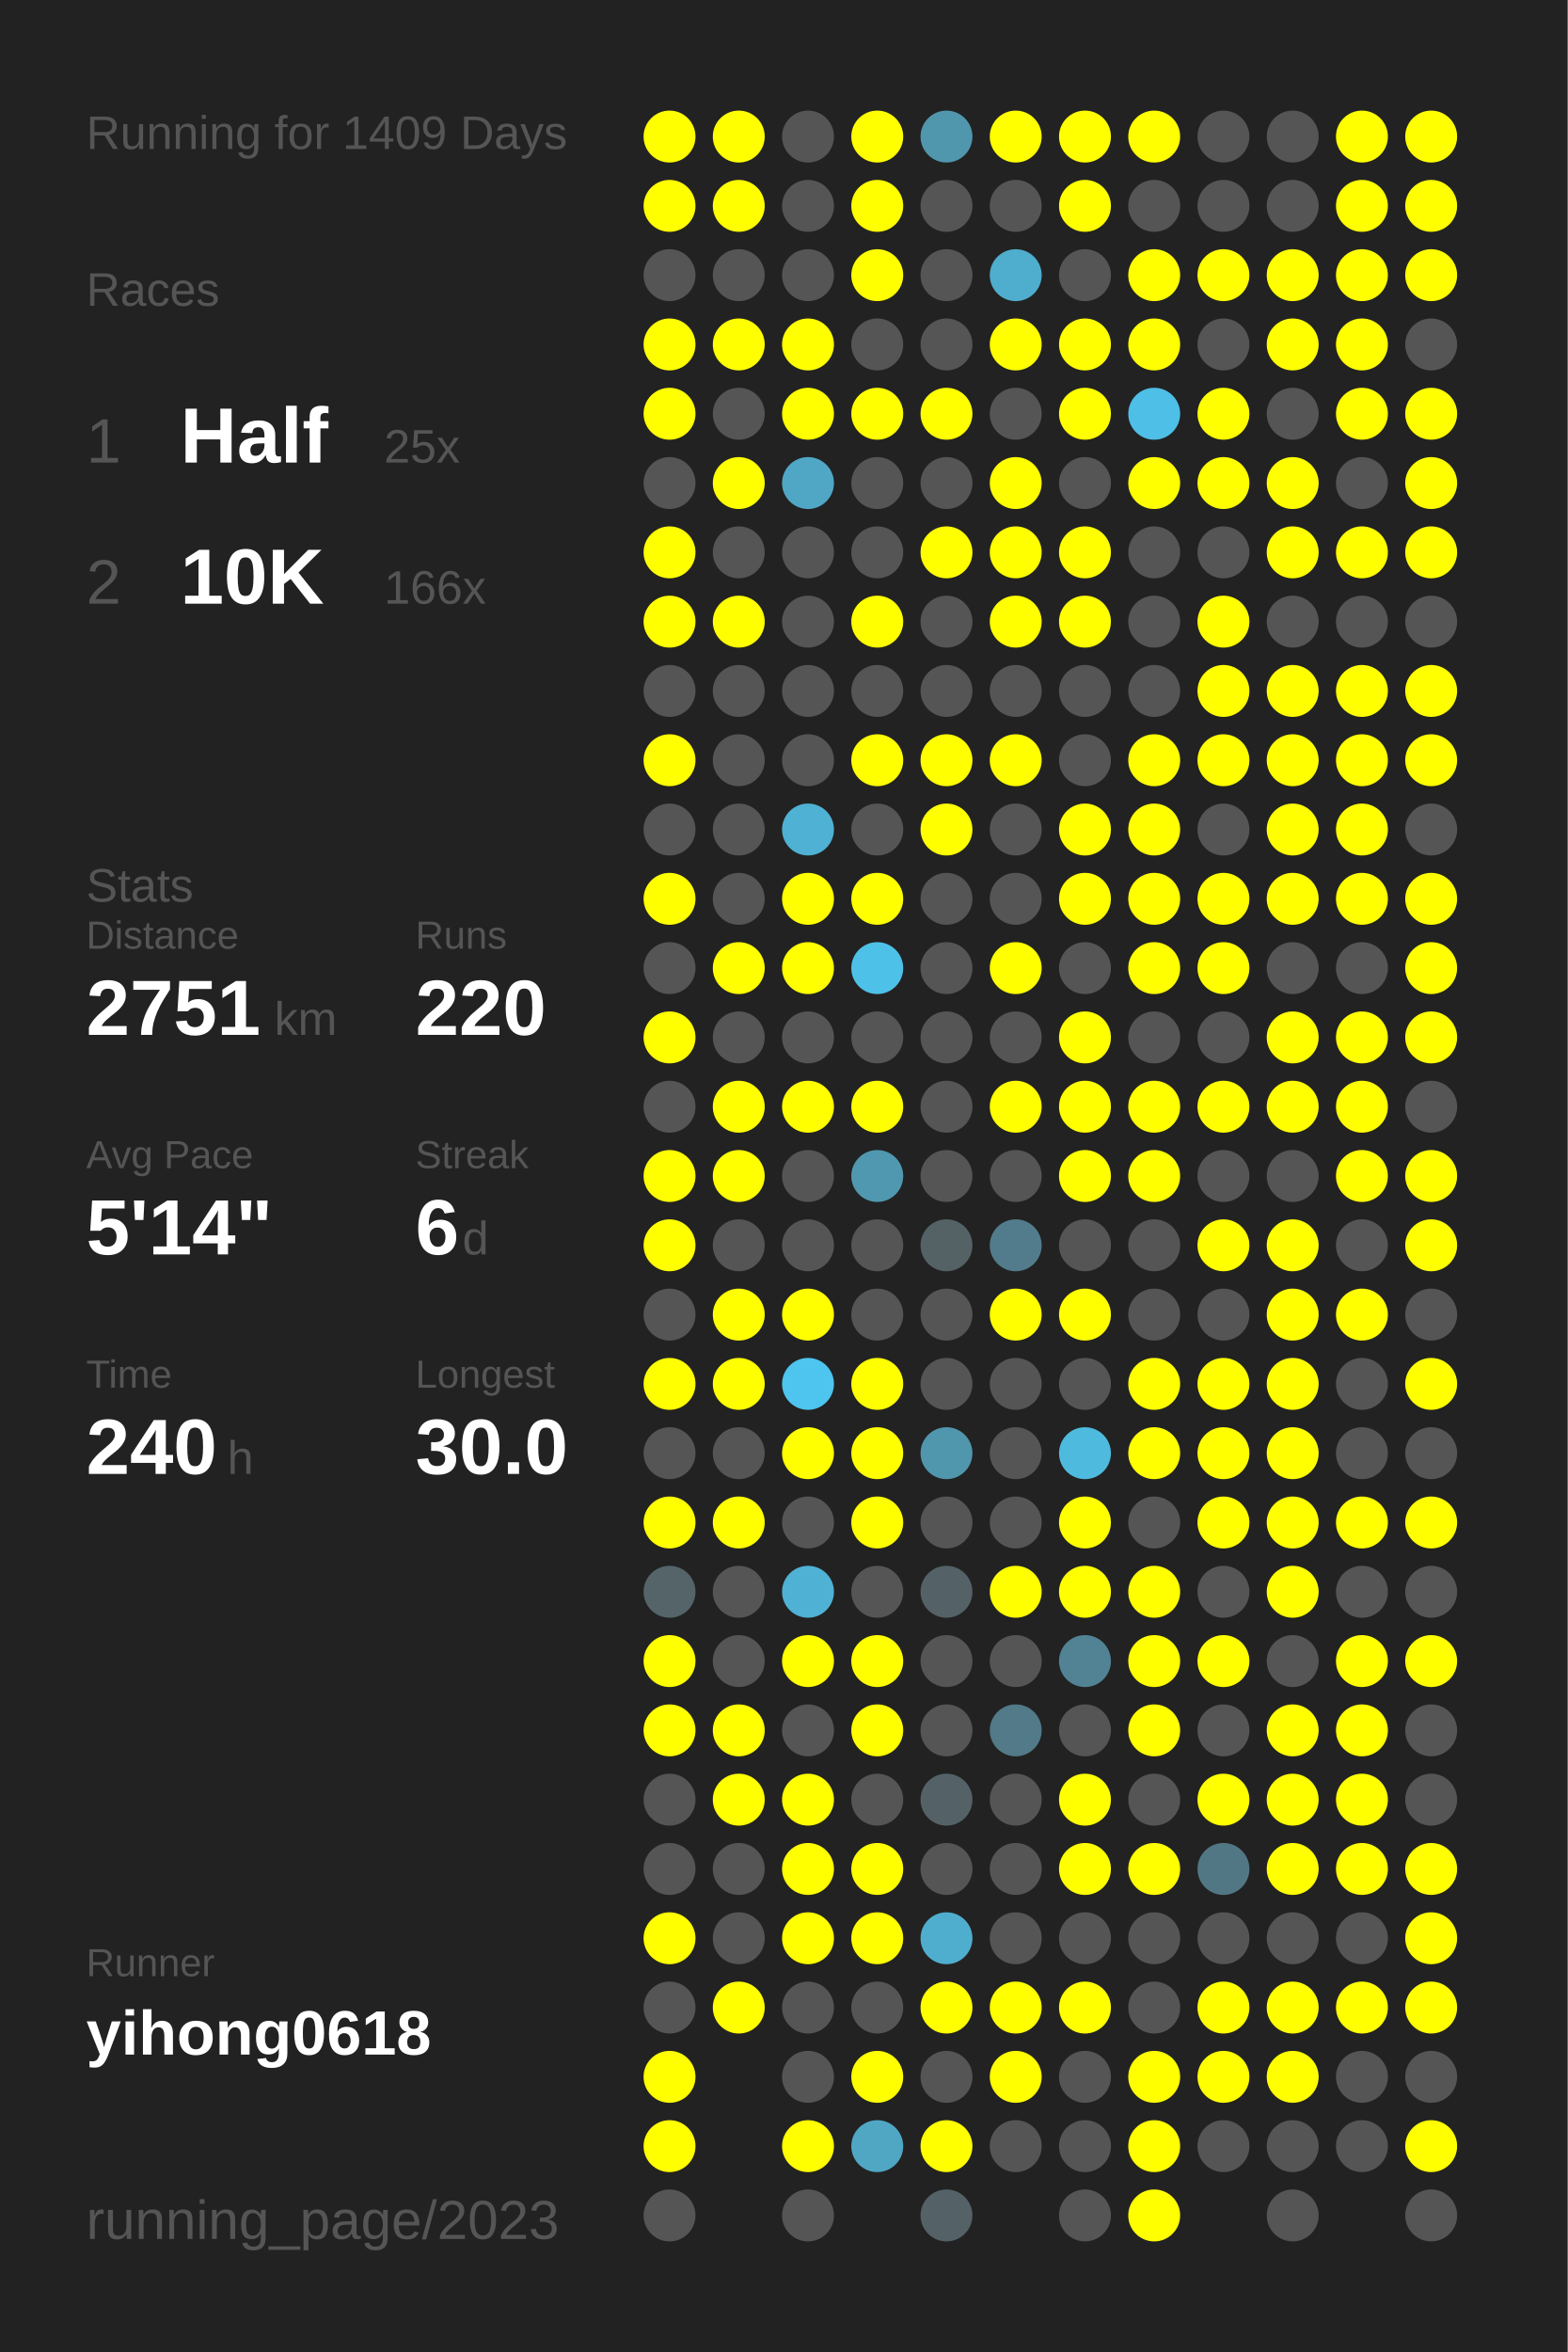
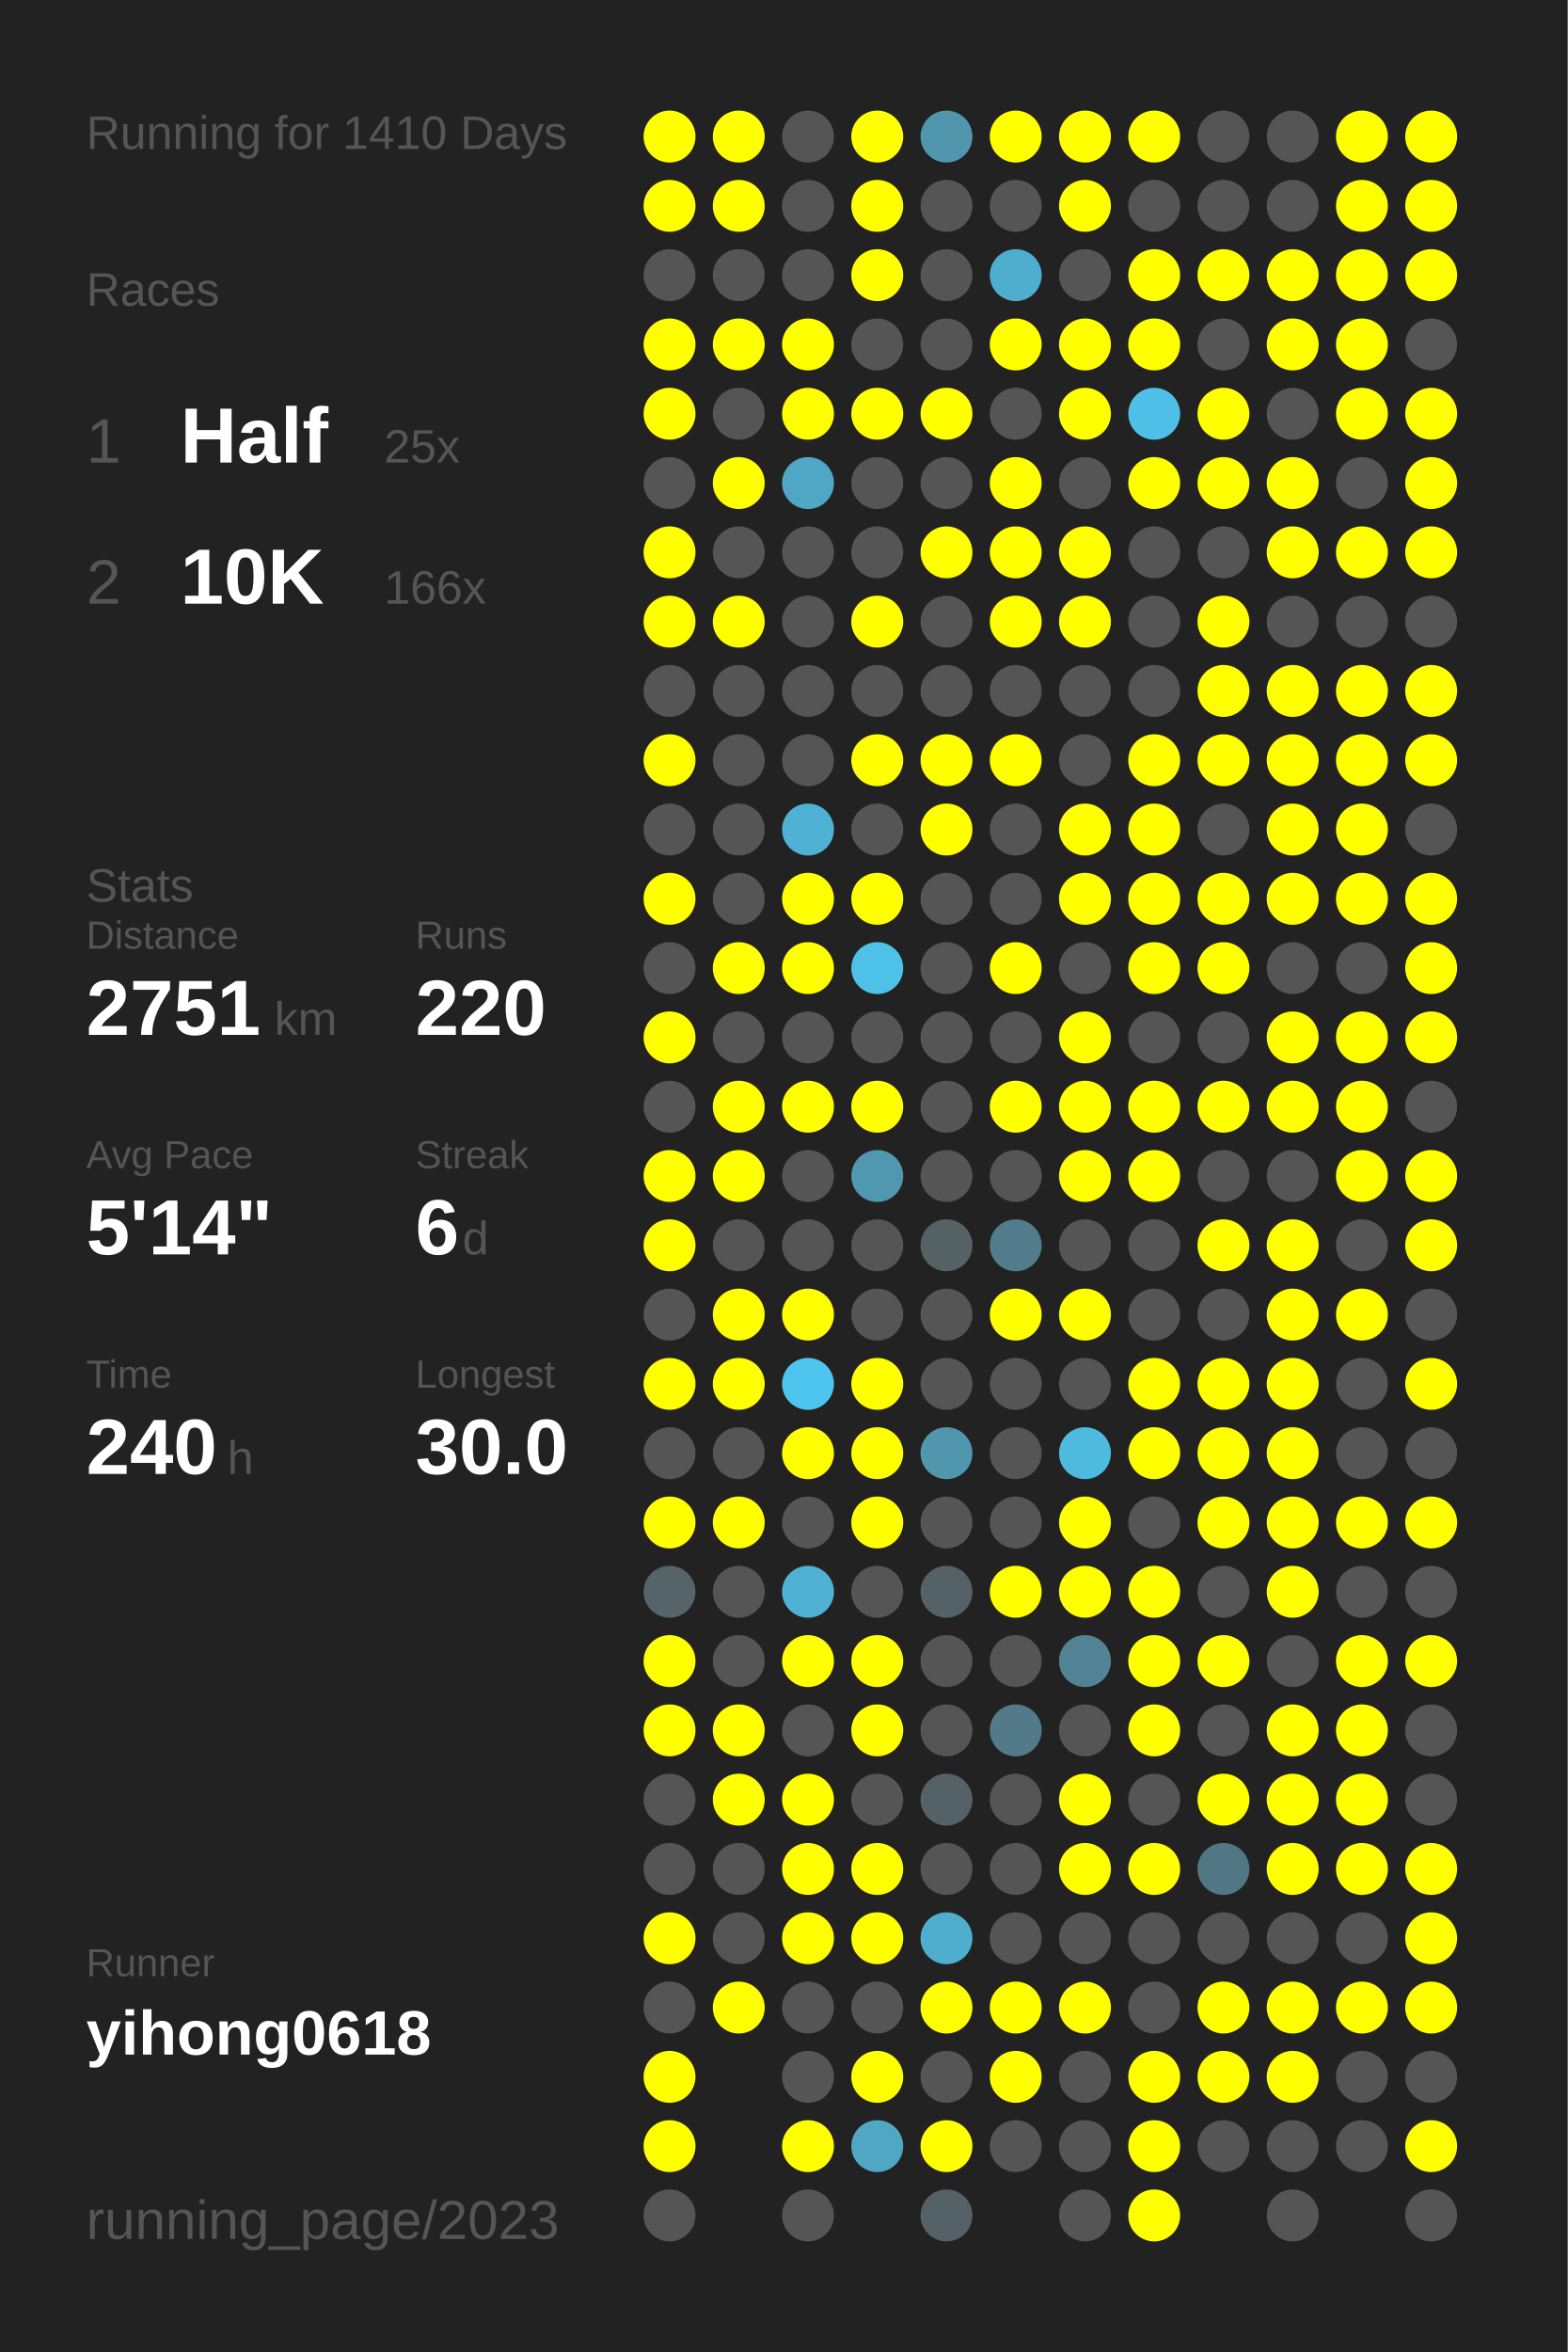
<svg xmlns="http://www.w3.org/2000/svg" baseProfile="full" height="300mm" version="1.1" viewBox="0,0,200,300" width="200mm">
  <defs />
  <rect fill="#222222" height="300" width="200" x="0" y="0" />
-   <text fill="#555555" style="font-size:6px; font-family:Arial;" x="11" y="19">Running for 1409 Days</text>
+   <text fill="#555555" style="font-size:6px; font-family:Arial;" x="11" y="19">Running for 1410 Days</text>
  <text fill="#555555" style="font-size:6px; font-family:Arial;" x="11" y="39">Races</text>
  <text fill="#555555" style="font-size:8px; font-family:Arial;" x="11" y="59">1</text>
  <text fill="#FFFFFF" style="font-size:10px; font-family:Arial; font-weight:bold;" x="23" y="59">Half</text>
  <text fill="#555555" style="font-size:6px; font-family:Arial;" x="49" y="59">25x</text>
  <text fill="#555555" style="font-size:8px; font-family:Arial;" x="11" y="77">2</text>
  <text fill="#FFFFFF" style="font-size:10px; font-family:Arial; font-weight:bold;" x="23" y="77">10K</text>
  <text fill="#555555" style="font-size:6px; font-family:Arial;" x="49" y="77">166x</text>
  <text fill="#555555" style="font-size:6px; font-family:Arial;" x="11" y="115">Stats</text>
  <text fill="#555555" style="font-size:5px; font-family:Arial;" x="11" y="121">Distance</text>
  <text fill="#FFFFFF" style="font-size:10px; font-family:Arial; font-weight:bold;" x="11" y="132">2751</text>
  <text fill="#555555" style="font-size:6px; font-family:Arial;" x="35" y="132">km</text>
  <text fill="#555555" style="font-size:5px; font-family:Arial;" x="53" y="121">Runs</text>
  <text fill="#FFFFFF" style="font-size:10px; font-family:Arial; font-weight:bold;" x="53" y="132">220</text>
  <text fill="#555555" style="font-size:5px; font-family:Arial;" x="11" y="149">Avg Pace</text>
  <text fill="#FFFFFF" style="font-size:10px; font-family:Arial; font-weight:bold;" x="11" y="160">5'14"</text>
  <text fill="#555555" style="font-size:5px; font-family:Arial;" x="53" y="149">Streak</text>
  <text fill="#FFFFFF" style="font-size:10px; font-family:Arial; font-weight:bold;" x="53" y="160">6</text>
  <text fill="#555555" style="font-size:6px; font-family:Arial;" x="59" y="160">d</text>
  <text fill="#555555" style="font-size:5px; font-family:Arial;" x="11" y="177">Time</text>
  <text fill="#FFFFFF" style="font-size:10px; font-family:Arial; font-weight:bold;" x="11" y="188">240</text>
  <text fill="#555555" style="font-size:6px; font-family:Arial;" x="29" y="188">h</text>
  <text fill="#555555" style="font-size:5px; font-family:Arial;" x="53" y="177">Longest</text>
  <text fill="#FFFFFF" style="font-size:10px; font-family:Arial; font-weight:bold;" x="53" y="188">30.0</text>
  <text fill="#555555" style="font-size:5px; font-family:Arial;" x="11" y="252.065">Runner</text>
  <text fill="#FFFFFF" style="font-size:8px; font-family:Arial; font-weight:bold;" x="11" y="262.065">yihong0618</text>
  <text fill="#555555" style="font-size:7px; font-family:Arial;" x="11" y="285.581">running_page/2023</text>
  <circle cx="85.417" cy="17.419" fill="#FFFF00" r="3.312" />
  <circle cx="85.417" cy="26.258" fill="#FFFF00" r="3.312" />
  <circle cx="85.417" cy="35.097" fill="#555555" r="3.312" />
  <circle cx="85.417" cy="43.935" fill="#FFFF00" r="3.312" />
  <circle cx="85.417" cy="52.774" fill="#FFFF00" r="3.312" />
  <circle cx="85.417" cy="61.613" fill="#555555" r="3.312" />
  <circle cx="85.417" cy="70.452" fill="#FFFF00" r="3.312" />
  <circle cx="85.417" cy="79.29" fill="#FFFF00" r="3.312" />
  <circle cx="85.417" cy="88.129" fill="#555555" r="3.312" />
  <circle cx="85.417" cy="96.968" fill="#FFFF00" r="3.312" />
  <circle cx="85.417" cy="105.806" fill="#555555" r="3.312" />
  <circle cx="85.417" cy="114.645" fill="#FFFF00" r="3.312" />
  <circle cx="85.417" cy="123.484" fill="#555555" r="3.312" />
  <circle cx="85.417" cy="132.323" fill="#FFFF00" r="3.312" />
  <circle cx="85.417" cy="141.161" fill="#555555" r="3.312" />
  <circle cx="85.417" cy="150" fill="#FFFF00" r="3.312" />
  <circle cx="85.417" cy="158.839" fill="#FFFF00" r="3.312" />
  <circle cx="85.417" cy="167.677" fill="#555555" r="3.312" />
  <circle cx="85.417" cy="176.516" fill="#FFFF00" r="3.312" />
  <circle cx="85.417" cy="185.355" fill="#555555" r="3.312" />
  <circle cx="85.417" cy="194.194" fill="#FFFF00" r="3.312" />
  <circle cx="85.417" cy="203.032" fill="#546469" r="3.312" />
  <circle cx="85.417" cy="211.871" fill="#FFFF00" r="3.312" />
  <circle cx="85.417" cy="220.71" fill="#FFFF00" r="3.312" />
  <circle cx="85.417" cy="229.548" fill="#555555" r="3.312" />
  <circle cx="85.417" cy="238.387" fill="#555555" r="3.312" />
  <circle cx="85.417" cy="247.226" fill="#FFFF00" r="3.312" />
  <circle cx="85.417" cy="256.065" fill="#555555" r="3.312" />
  <circle cx="85.417" cy="264.903" fill="#FFFF00" r="3.312" />
  <circle cx="85.417" cy="273.742" fill="#FFFF00" r="3.312" />
  <circle cx="85.417" cy="282.581" fill="#555555" r="3.312" />
  <circle cx="94.25" cy="17.419" fill="#FFFF00" r="3.312" />
  <circle cx="94.25" cy="26.258" fill="#FFFF00" r="3.312" />
  <circle cx="94.25" cy="35.097" fill="#555555" r="3.312" />
  <circle cx="94.25" cy="43.935" fill="#FFFF00" r="3.312" />
  <circle cx="94.25" cy="52.774" fill="#555555" r="3.312" />
  <circle cx="94.25" cy="61.613" fill="#FFFF00" r="3.312" />
  <circle cx="94.25" cy="70.452" fill="#555555" r="3.312" />
  <circle cx="94.25" cy="79.29" fill="#FFFF00" r="3.312" />
  <circle cx="94.25" cy="88.129" fill="#555555" r="3.312" />
  <circle cx="94.25" cy="96.968" fill="#555555" r="3.312" />
  <circle cx="94.25" cy="105.806" fill="#555555" r="3.312" />
  <circle cx="94.25" cy="114.645" fill="#555555" r="3.312" />
  <circle cx="94.25" cy="123.484" fill="#FFFF00" r="3.312" />
  <circle cx="94.25" cy="132.323" fill="#555555" r="3.312" />
  <circle cx="94.25" cy="141.161" fill="#FFFF00" r="3.312" />
  <circle cx="94.25" cy="150" fill="#FFFF00" r="3.312" />
  <circle cx="94.25" cy="158.839" fill="#555555" r="3.312" />
  <circle cx="94.25" cy="167.677" fill="#FFFF00" r="3.312" />
  <circle cx="94.25" cy="176.516" fill="#FFFF00" r="3.312" />
  <circle cx="94.25" cy="185.355" fill="#555555" r="3.312" />
  <circle cx="94.25" cy="194.194" fill="#FFFF00" r="3.312" />
  <circle cx="94.25" cy="203.032" fill="#555555" r="3.312" />
  <circle cx="94.25" cy="211.871" fill="#555555" r="3.312" />
  <circle cx="94.25" cy="220.71" fill="#FFFF00" r="3.312" />
  <circle cx="94.25" cy="229.548" fill="#FFFF00" r="3.312" />
  <circle cx="94.25" cy="238.387" fill="#555555" r="3.312" />
  <circle cx="94.25" cy="247.226" fill="#555555" r="3.312" />
  <circle cx="94.25" cy="256.065" fill="#FFFF00" r="3.312" />
  <circle cx="103.083" cy="17.419" fill="#555555" r="3.312" />
  <circle cx="103.083" cy="26.258" fill="#555555" r="3.312" />
  <circle cx="103.083" cy="35.097" fill="#555555" r="3.312" />
  <circle cx="103.083" cy="43.935" fill="#FFFF00" r="3.312" />
  <circle cx="103.083" cy="52.774" fill="#FFFF00" r="3.312" />
  <circle cx="103.083" cy="61.613" fill="#4fa7c5" r="3.312" />
  <circle cx="103.083" cy="70.452" fill="#555555" r="3.312" />
  <circle cx="103.083" cy="79.29" fill="#555555" r="3.312" />
  <circle cx="103.083" cy="88.129" fill="#555555" r="3.312" />
  <circle cx="103.083" cy="96.968" fill="#555555" r="3.312" />
  <circle cx="103.083" cy="105.806" fill="#4fb1d3" r="3.312" />
  <circle cx="103.083" cy="114.645" fill="#FFFF00" r="3.312" />
  <circle cx="103.083" cy="123.484" fill="#FFFF00" r="3.312" />
  <circle cx="103.083" cy="132.323" fill="#555555" r="3.312" />
  <circle cx="103.083" cy="141.161" fill="#FFFF00" r="3.312" />
  <circle cx="103.083" cy="150" fill="#555555" r="3.312" />
  <circle cx="103.083" cy="158.839" fill="#555555" r="3.312" />
  <circle cx="103.083" cy="167.677" fill="#FFFF00" r="3.312" />
  <circle cx="103.083" cy="176.516" fill="#4dc5ee" r="3.312" />
  <circle cx="103.083" cy="185.355" fill="#FFFF00" r="3.312" />
  <circle cx="103.083" cy="194.194" fill="#555555" r="3.312" />
  <circle cx="103.083" cy="203.032" fill="#4fb2d4" r="3.312" />
  <circle cx="103.083" cy="211.871" fill="#FFFF00" r="3.312" />
  <circle cx="103.083" cy="220.71" fill="#555555" r="3.312" />
  <circle cx="103.083" cy="229.548" fill="#FFFF00" r="3.312" />
  <circle cx="103.083" cy="238.387" fill="#FFFF00" r="3.312" />
  <circle cx="103.083" cy="247.226" fill="#FFFF00" r="3.312" />
  <circle cx="103.083" cy="256.065" fill="#555555" r="3.312" />
  <circle cx="103.083" cy="264.903" fill="#555555" r="3.312" />
  <circle cx="103.083" cy="273.742" fill="#FFFF00" r="3.312" />
  <circle cx="103.083" cy="282.581" fill="#555555" r="3.312" />
  <circle cx="111.917" cy="17.419" fill="#FFFF00" r="3.312" />
  <circle cx="111.917" cy="26.258" fill="#FFFF00" r="3.312" />
  <circle cx="111.917" cy="35.097" fill="#FFFF00" r="3.312" />
  <circle cx="111.917" cy="43.935" fill="#555555" r="3.312" />
  <circle cx="111.917" cy="52.774" fill="#FFFF00" r="3.312" />
  <circle cx="111.917" cy="61.613" fill="#555555" r="3.312" />
  <circle cx="111.917" cy="70.452" fill="#555555" r="3.312" />
  <circle cx="111.917" cy="79.29" fill="#FFFF00" r="3.312" />
  <circle cx="111.917" cy="88.129" fill="#555555" r="3.312" />
  <circle cx="111.917" cy="96.968" fill="#FFFF00" r="3.312" />
  <circle cx="111.917" cy="105.806" fill="#555555" r="3.312" />
  <circle cx="111.917" cy="114.645" fill="#FFFF00" r="3.312" />
  <circle cx="111.917" cy="123.484" fill="#4ec1e8" r="3.312" />
  <circle cx="111.917" cy="132.323" fill="#555555" r="3.312" />
  <circle cx="111.917" cy="141.161" fill="#FFFF00" r="3.312" />
  <circle cx="111.917" cy="150" fill="#5098b0" r="3.312" />
  <circle cx="111.917" cy="158.839" fill="#555555" r="3.312" />
  <circle cx="111.917" cy="167.677" fill="#555555" r="3.312" />
  <circle cx="111.917" cy="176.516" fill="#FFFF00" r="3.312" />
  <circle cx="111.917" cy="185.355" fill="#FFFF00" r="3.312" />
  <circle cx="111.917" cy="194.194" fill="#FFFF00" r="3.312" />
  <circle cx="111.917" cy="203.032" fill="#555555" r="3.312" />
  <circle cx="111.917" cy="211.871" fill="#FFFF00" r="3.312" />
  <circle cx="111.917" cy="220.71" fill="#FFFF00" r="3.312" />
  <circle cx="111.917" cy="229.548" fill="#555555" r="3.312" />
  <circle cx="111.917" cy="238.387" fill="#FFFF00" r="3.312" />
  <circle cx="111.917" cy="247.226" fill="#FFFF00" r="3.312" />
  <circle cx="111.917" cy="256.065" fill="#555555" r="3.312" />
  <circle cx="111.917" cy="264.903" fill="#FFFF00" r="3.312" />
  <circle cx="111.917" cy="273.742" fill="#4fa7c4" r="3.312" />
  <circle cx="120.75" cy="17.419" fill="#5096ad" r="3.312" />
  <circle cx="120.75" cy="26.258" fill="#555555" r="3.312" />
  <circle cx="120.75" cy="35.097" fill="#555555" r="3.312" />
  <circle cx="120.75" cy="43.935" fill="#555555" r="3.312" />
  <circle cx="120.75" cy="52.774" fill="#FFFF00" r="3.312" />
  <circle cx="120.75" cy="61.613" fill="#555555" r="3.312" />
  <circle cx="120.75" cy="70.452" fill="#FFFF00" r="3.312" />
  <circle cx="120.75" cy="79.29" fill="#555555" r="3.312" />
  <circle cx="120.75" cy="88.129" fill="#555555" r="3.312" />
  <circle cx="120.75" cy="96.968" fill="#FFFF00" r="3.312" />
  <circle cx="120.75" cy="105.806" fill="#FFFF00" r="3.312" />
  <circle cx="120.75" cy="114.645" fill="#555555" r="3.312" />
  <circle cx="120.75" cy="123.484" fill="#555555" r="3.312" />
  <circle cx="120.75" cy="132.323" fill="#555555" r="3.312" />
  <circle cx="120.75" cy="141.161" fill="#555555" r="3.312" />
  <circle cx="120.75" cy="150" fill="#555555" r="3.312" />
  <circle cx="120.75" cy="158.839" fill="#546266" r="3.312" />
  <circle cx="120.75" cy="167.677" fill="#555555" r="3.312" />
  <circle cx="120.75" cy="176.516" fill="#555555" r="3.312" />
  <circle cx="120.75" cy="185.355" fill="#5096ad" r="3.312" />
  <circle cx="120.75" cy="194.194" fill="#555555" r="3.312" />
  <circle cx="120.75" cy="203.032" fill="#546166" r="3.312" />
  <circle cx="120.75" cy="211.871" fill="#555555" r="3.312" />
  <circle cx="120.75" cy="220.71" fill="#555555" r="3.312" />
  <circle cx="120.75" cy="229.548" fill="#546267" r="3.312" />
  <circle cx="120.75" cy="238.387" fill="#555555" r="3.312" />
  <circle cx="120.75" cy="247.226" fill="#4faece" r="3.312" />
  <circle cx="120.75" cy="256.065" fill="#FFFF00" r="3.312" />
  <circle cx="120.75" cy="264.903" fill="#555555" r="3.312" />
  <circle cx="120.75" cy="273.742" fill="#FFFF00" r="3.312" />
  <circle cx="120.75" cy="282.581" fill="#546166" r="3.312" />
  <circle cx="129.583" cy="17.419" fill="#FFFF00" r="3.312" />
  <circle cx="129.583" cy="26.258" fill="#555555" r="3.312" />
  <circle cx="129.583" cy="35.097" fill="#4fadcd" r="3.312" />
  <circle cx="129.583" cy="43.935" fill="#FFFF00" r="3.312" />
  <circle cx="129.583" cy="52.774" fill="#555555" r="3.312" />
  <circle cx="129.583" cy="61.613" fill="#FFFF00" r="3.312" />
  <circle cx="129.583" cy="70.452" fill="#FFFF00" r="3.312" />
  <circle cx="129.583" cy="79.29" fill="#FFFF00" r="3.312" />
  <circle cx="129.583" cy="88.129" fill="#555555" r="3.312" />
  <circle cx="129.583" cy="96.968" fill="#FFFF00" r="3.312" />
  <circle cx="129.583" cy="105.806" fill="#555555" r="3.312" />
  <circle cx="129.583" cy="114.645" fill="#555555" r="3.312" />
  <circle cx="129.583" cy="123.484" fill="#FFFF00" r="3.312" />
  <circle cx="129.583" cy="132.323" fill="#555555" r="3.312" />
  <circle cx="129.583" cy="141.161" fill="#FFFF00" r="3.312" />
  <circle cx="129.583" cy="150" fill="#555555" r="3.312" />
  <circle cx="129.583" cy="158.839" fill="#527c8b" r="3.312" />
  <circle cx="129.583" cy="167.677" fill="#FFFF00" r="3.312" />
  <circle cx="129.583" cy="176.516" fill="#555555" r="3.312" />
  <circle cx="129.583" cy="185.355" fill="#555555" r="3.312" />
  <circle cx="129.583" cy="194.194" fill="#555555" r="3.312" />
  <circle cx="129.583" cy="203.032" fill="#FFFF00" r="3.312" />
  <circle cx="129.583" cy="211.871" fill="#555555" r="3.312" />
  <circle cx="129.583" cy="220.71" fill="#527a88" r="3.312" />
  <circle cx="129.583" cy="229.548" fill="#555555" r="3.312" />
  <circle cx="129.583" cy="238.387" fill="#555555" r="3.312" />
  <circle cx="129.583" cy="247.226" fill="#555555" r="3.312" />
  <circle cx="129.583" cy="256.065" fill="#FFFF00" r="3.312" />
  <circle cx="129.583" cy="264.903" fill="#FFFF00" r="3.312" />
  <circle cx="129.583" cy="273.742" fill="#555555" r="3.312" />
  <circle cx="138.417" cy="17.419" fill="#FFFF00" r="3.312" />
  <circle cx="138.417" cy="26.258" fill="#FFFF00" r="3.312" />
  <circle cx="138.417" cy="35.097" fill="#555555" r="3.312" />
  <circle cx="138.417" cy="43.935" fill="#FFFF00" r="3.312" />
  <circle cx="138.417" cy="52.774" fill="#FFFF00" r="3.312" />
  <circle cx="138.417" cy="61.613" fill="#555555" r="3.312" />
  <circle cx="138.417" cy="70.452" fill="#FFFF00" r="3.312" />
  <circle cx="138.417" cy="79.29" fill="#FFFF00" r="3.312" />
  <circle cx="138.417" cy="88.129" fill="#555555" r="3.312" />
  <circle cx="138.417" cy="96.968" fill="#555555" r="3.312" />
  <circle cx="138.417" cy="105.806" fill="#FFFF00" r="3.312" />
  <circle cx="138.417" cy="114.645" fill="#FFFF00" r="3.312" />
  <circle cx="138.417" cy="123.484" fill="#555555" r="3.312" />
  <circle cx="138.417" cy="132.323" fill="#FFFF00" r="3.312" />
  <circle cx="138.417" cy="141.161" fill="#FFFF00" r="3.312" />
  <circle cx="138.417" cy="150" fill="#FFFF00" r="3.312" />
  <circle cx="138.417" cy="158.839" fill="#555555" r="3.312" />
  <circle cx="138.417" cy="167.677" fill="#FFFF00" r="3.312" />
  <circle cx="138.417" cy="176.516" fill="#555555" r="3.312" />
  <circle cx="138.417" cy="185.355" fill="#4ebade" r="3.312" />
  <circle cx="138.417" cy="194.194" fill="#FFFF00" r="3.312" />
  <circle cx="138.417" cy="203.032" fill="#FFFF00" r="3.312" />
  <circle cx="138.417" cy="211.871" fill="#518394" r="3.312" />
  <circle cx="138.417" cy="220.71" fill="#555555" r="3.312" />
  <circle cx="138.417" cy="229.548" fill="#FFFF00" r="3.312" />
  <circle cx="138.417" cy="238.387" fill="#FFFF00" r="3.312" />
  <circle cx="138.417" cy="247.226" fill="#555555" r="3.312" />
  <circle cx="138.417" cy="256.065" fill="#FFFF00" r="3.312" />
  <circle cx="138.417" cy="264.903" fill="#555555" r="3.312" />
  <circle cx="138.417" cy="273.742" fill="#555555" r="3.312" />
  <circle cx="138.417" cy="282.581" fill="#555555" r="3.312" />
  <circle cx="147.25" cy="17.419" fill="#FFFF00" r="3.312" />
  <circle cx="147.25" cy="26.258" fill="#555555" r="3.312" />
  <circle cx="147.25" cy="35.097" fill="#FFFF00" r="3.312" />
  <circle cx="147.25" cy="43.935" fill="#FFFF00" r="3.312" />
  <circle cx="147.25" cy="52.774" fill="#4ebfe6" r="3.312" />
  <circle cx="147.25" cy="61.613" fill="#FFFF00" r="3.312" />
  <circle cx="147.25" cy="70.452" fill="#555555" r="3.312" />
  <circle cx="147.25" cy="79.29" fill="#555555" r="3.312" />
  <circle cx="147.25" cy="88.129" fill="#555555" r="3.312" />
  <circle cx="147.25" cy="96.968" fill="#FFFF00" r="3.312" />
  <circle cx="147.25" cy="105.806" fill="#FFFF00" r="3.312" />
  <circle cx="147.25" cy="114.645" fill="#FFFF00" r="3.312" />
  <circle cx="147.25" cy="123.484" fill="#FFFF00" r="3.312" />
  <circle cx="147.25" cy="132.323" fill="#555555" r="3.312" />
  <circle cx="147.25" cy="141.161" fill="#FFFF00" r="3.312" />
  <circle cx="147.25" cy="150" fill="#FFFF00" r="3.312" />
  <circle cx="147.25" cy="158.839" fill="#555555" r="3.312" />
  <circle cx="147.25" cy="167.677" fill="#555555" r="3.312" />
  <circle cx="147.25" cy="176.516" fill="#FFFF00" r="3.312" />
  <circle cx="147.25" cy="185.355" fill="#FFFF00" r="3.312" />
  <circle cx="147.25" cy="194.194" fill="#555555" r="3.312" />
  <circle cx="147.25" cy="203.032" fill="#FFFF00" r="3.312" />
  <circle cx="147.25" cy="211.871" fill="#FFFF00" r="3.312" />
  <circle cx="147.25" cy="220.71" fill="#FFFF00" r="3.312" />
  <circle cx="147.25" cy="229.548" fill="#555555" r="3.312" />
  <circle cx="147.25" cy="238.387" fill="#FFFF00" r="3.312" />
  <circle cx="147.25" cy="247.226" fill="#555555" r="3.312" />
  <circle cx="147.25" cy="256.065" fill="#555555" r="3.312" />
  <circle cx="147.25" cy="264.903" fill="#FFFF00" r="3.312" />
  <circle cx="147.25" cy="273.742" fill="#FFFF00" r="3.312" />
  <circle cx="147.25" cy="282.581" fill="#FFFF00" r="3.312" />
  <circle cx="156.083" cy="17.419" fill="#555555" r="3.312" />
  <circle cx="156.083" cy="26.258" fill="#555555" r="3.312" />
  <circle cx="156.083" cy="35.097" fill="#FFFF00" r="3.312" />
  <circle cx="156.083" cy="43.935" fill="#555555" r="3.312" />
  <circle cx="156.083" cy="52.774" fill="#FFFF00" r="3.312" />
  <circle cx="156.083" cy="61.613" fill="#FFFF00" r="3.312" />
  <circle cx="156.083" cy="70.452" fill="#555555" r="3.312" />
  <circle cx="156.083" cy="79.29" fill="#FFFF00" r="3.312" />
  <circle cx="156.083" cy="88.129" fill="#FFFF00" r="3.312" />
  <circle cx="156.083" cy="96.968" fill="#FFFF00" r="3.312" />
  <circle cx="156.083" cy="105.806" fill="#555555" r="3.312" />
  <circle cx="156.083" cy="114.645" fill="#FFFF00" r="3.312" />
  <circle cx="156.083" cy="123.484" fill="#FFFF00" r="3.312" />
  <circle cx="156.083" cy="132.323" fill="#555555" r="3.312" />
  <circle cx="156.083" cy="141.161" fill="#FFFF00" r="3.312" />
  <circle cx="156.083" cy="150" fill="#555555" r="3.312" />
  <circle cx="156.083" cy="158.839" fill="#FFFF00" r="3.312" />
  <circle cx="156.083" cy="167.677" fill="#555555" r="3.312" />
  <circle cx="156.083" cy="176.516" fill="#FFFF00" r="3.312" />
  <circle cx="156.083" cy="185.355" fill="#FFFF00" r="3.312" />
  <circle cx="156.083" cy="194.194" fill="#FFFF00" r="3.312" />
  <circle cx="156.083" cy="203.032" fill="#555555" r="3.312" />
  <circle cx="156.083" cy="211.871" fill="#FFFF00" r="3.312" />
  <circle cx="156.083" cy="220.71" fill="#555555" r="3.312" />
  <circle cx="156.083" cy="229.548" fill="#FFFF00" r="3.312" />
  <circle cx="156.083" cy="238.387" fill="#527784" r="3.312" />
  <circle cx="156.083" cy="247.226" fill="#555555" r="3.312" />
  <circle cx="156.083" cy="256.065" fill="#FFFF00" r="3.312" />
  <circle cx="156.083" cy="264.903" fill="#FFFF00" r="3.312" />
  <circle cx="156.083" cy="273.742" fill="#555555" r="3.312" />
  <circle cx="164.917" cy="17.419" fill="#555555" r="3.312" />
  <circle cx="164.917" cy="26.258" fill="#555555" r="3.312" />
  <circle cx="164.917" cy="35.097" fill="#FFFF00" r="3.312" />
  <circle cx="164.917" cy="43.935" fill="#FFFF00" r="3.312" />
  <circle cx="164.917" cy="52.774" fill="#555555" r="3.312" />
  <circle cx="164.917" cy="61.613" fill="#FFFF00" r="3.312" />
  <circle cx="164.917" cy="70.452" fill="#FFFF00" r="3.312" />
  <circle cx="164.917" cy="79.29" fill="#555555" r="3.312" />
  <circle cx="164.917" cy="88.129" fill="#FFFF00" r="3.312" />
  <circle cx="164.917" cy="96.968" fill="#FFFF00" r="3.312" />
  <circle cx="164.917" cy="105.806" fill="#FFFF00" r="3.312" />
  <circle cx="164.917" cy="114.645" fill="#FFFF00" r="3.312" />
  <circle cx="164.917" cy="123.484" fill="#555555" r="3.312" />
  <circle cx="164.917" cy="132.323" fill="#FFFF00" r="3.312" />
  <circle cx="164.917" cy="141.161" fill="#FFFF00" r="3.312" />
  <circle cx="164.917" cy="150" fill="#555555" r="3.312" />
  <circle cx="164.917" cy="158.839" fill="#FFFF00" r="3.312" />
  <circle cx="164.917" cy="167.677" fill="#FFFF00" r="3.312" />
  <circle cx="164.917" cy="176.516" fill="#FFFF00" r="3.312" />
  <circle cx="164.917" cy="185.355" fill="#FFFF00" r="3.312" />
  <circle cx="164.917" cy="194.194" fill="#FFFF00" r="3.312" />
  <circle cx="164.917" cy="203.032" fill="#FFFF00" r="3.312" />
  <circle cx="164.917" cy="211.871" fill="#555555" r="3.312" />
  <circle cx="164.917" cy="220.71" fill="#FFFF00" r="3.312" />
  <circle cx="164.917" cy="229.548" fill="#FFFF00" r="3.312" />
  <circle cx="164.917" cy="238.387" fill="#FFFF00" r="3.312" />
  <circle cx="164.917" cy="247.226" fill="#555555" r="3.312" />
  <circle cx="164.917" cy="256.065" fill="#FFFF00" r="3.312" />
  <circle cx="164.917" cy="264.903" fill="#FFFF00" r="3.312" />
  <circle cx="164.917" cy="273.742" fill="#555555" r="3.312" />
  <circle cx="164.917" cy="282.581" fill="#555555" r="3.312" />
  <circle cx="173.75" cy="17.419" fill="#FFFF00" r="3.312" />
  <circle cx="173.75" cy="26.258" fill="#FFFF00" r="3.312" />
  <circle cx="173.75" cy="35.097" fill="#FFFF00" r="3.312" />
  <circle cx="173.75" cy="43.935" fill="#FFFF00" r="3.312" />
  <circle cx="173.75" cy="52.774" fill="#FFFF00" r="3.312" />
  <circle cx="173.75" cy="61.613" fill="#555555" r="3.312" />
  <circle cx="173.75" cy="70.452" fill="#FFFF00" r="3.312" />
  <circle cx="173.75" cy="79.29" fill="#555555" r="3.312" />
  <circle cx="173.75" cy="88.129" fill="#FFFF00" r="3.312" />
  <circle cx="173.75" cy="96.968" fill="#FFFF00" r="3.312" />
  <circle cx="173.75" cy="105.806" fill="#FFFF00" r="3.312" />
  <circle cx="173.75" cy="114.645" fill="#FFFF00" r="3.312" />
  <circle cx="173.75" cy="123.484" fill="#555555" r="3.312" />
  <circle cx="173.75" cy="132.323" fill="#FFFF00" r="3.312" />
  <circle cx="173.75" cy="141.161" fill="#FFFF00" r="3.312" />
  <circle cx="173.75" cy="150" fill="#FFFF00" r="3.312" />
  <circle cx="173.75" cy="158.839" fill="#555555" r="3.312" />
  <circle cx="173.75" cy="167.677" fill="#FFFF00" r="3.312" />
  <circle cx="173.75" cy="176.516" fill="#555555" r="3.312" />
  <circle cx="173.75" cy="185.355" fill="#555555" r="3.312" />
  <circle cx="173.75" cy="194.194" fill="#FFFF00" r="3.312" />
  <circle cx="173.75" cy="203.032" fill="#555555" r="3.312" />
  <circle cx="173.75" cy="211.871" fill="#FFFF00" r="3.312" />
  <circle cx="173.75" cy="220.71" fill="#FFFF00" r="3.312" />
  <circle cx="173.75" cy="229.548" fill="#FFFF00" r="3.312" />
  <circle cx="173.75" cy="238.387" fill="#FFFF00" r="3.312" />
  <circle cx="173.75" cy="247.226" fill="#555555" r="3.312" />
  <circle cx="173.75" cy="256.065" fill="#FFFF00" r="3.312" />
  <circle cx="173.75" cy="264.903" fill="#555555" r="3.312" />
  <circle cx="173.75" cy="273.742" fill="#555555" r="3.312" />
  <circle cx="182.583" cy="17.419" fill="#FFFF00" r="3.312" />
  <circle cx="182.583" cy="26.258" fill="#FFFF00" r="3.312" />
  <circle cx="182.583" cy="35.097" fill="#FFFF00" r="3.312" />
  <circle cx="182.583" cy="43.935" fill="#555555" r="3.312" />
  <circle cx="182.583" cy="52.774" fill="#FFFF00" r="3.312" />
  <circle cx="182.583" cy="61.613" fill="#FFFF00" r="3.312" />
  <circle cx="182.583" cy="70.452" fill="#FFFF00" r="3.312" />
  <circle cx="182.583" cy="79.29" fill="#555555" r="3.312" />
  <circle cx="182.583" cy="88.129" fill="#FFFF00" r="3.312" />
  <circle cx="182.583" cy="96.968" fill="#FFFF00" r="3.312" />
  <circle cx="182.583" cy="105.806" fill="#555555" r="3.312" />
  <circle cx="182.583" cy="114.645" fill="#FFFF00" r="3.312" />
  <circle cx="182.583" cy="123.484" fill="#FFFF00" r="3.312" />
  <circle cx="182.583" cy="132.323" fill="#FFFF00" r="3.312" />
  <circle cx="182.583" cy="141.161" fill="#555555" r="3.312" />
  <circle cx="182.583" cy="150" fill="#FFFF00" r="3.312" />
  <circle cx="182.583" cy="158.839" fill="#FFFF00" r="3.312" />
  <circle cx="182.583" cy="167.677" fill="#555555" r="3.312" />
  <circle cx="182.583" cy="176.516" fill="#FFFF00" r="3.312" />
  <circle cx="182.583" cy="185.355" fill="#555555" r="3.312" />
  <circle cx="182.583" cy="194.194" fill="#FFFF00" r="3.312" />
  <circle cx="182.583" cy="203.032" fill="#555555" r="3.312" />
  <circle cx="182.583" cy="211.871" fill="#FFFF00" r="3.312" />
  <circle cx="182.583" cy="220.71" fill="#555555" r="3.312" />
  <circle cx="182.583" cy="229.548" fill="#555555" r="3.312" />
  <circle cx="182.583" cy="238.387" fill="#FFFF00" r="3.312" />
  <circle cx="182.583" cy="247.226" fill="#FFFF00" r="3.312" />
  <circle cx="182.583" cy="256.065" fill="#FFFF00" r="3.312" />
  <circle cx="182.583" cy="264.903" fill="#555555" r="3.312" />
  <circle cx="182.583" cy="273.742" fill="#FFFF00" r="3.312" />
  <circle cx="182.583" cy="282.581" fill="#555555" r="3.312" />
</svg>
